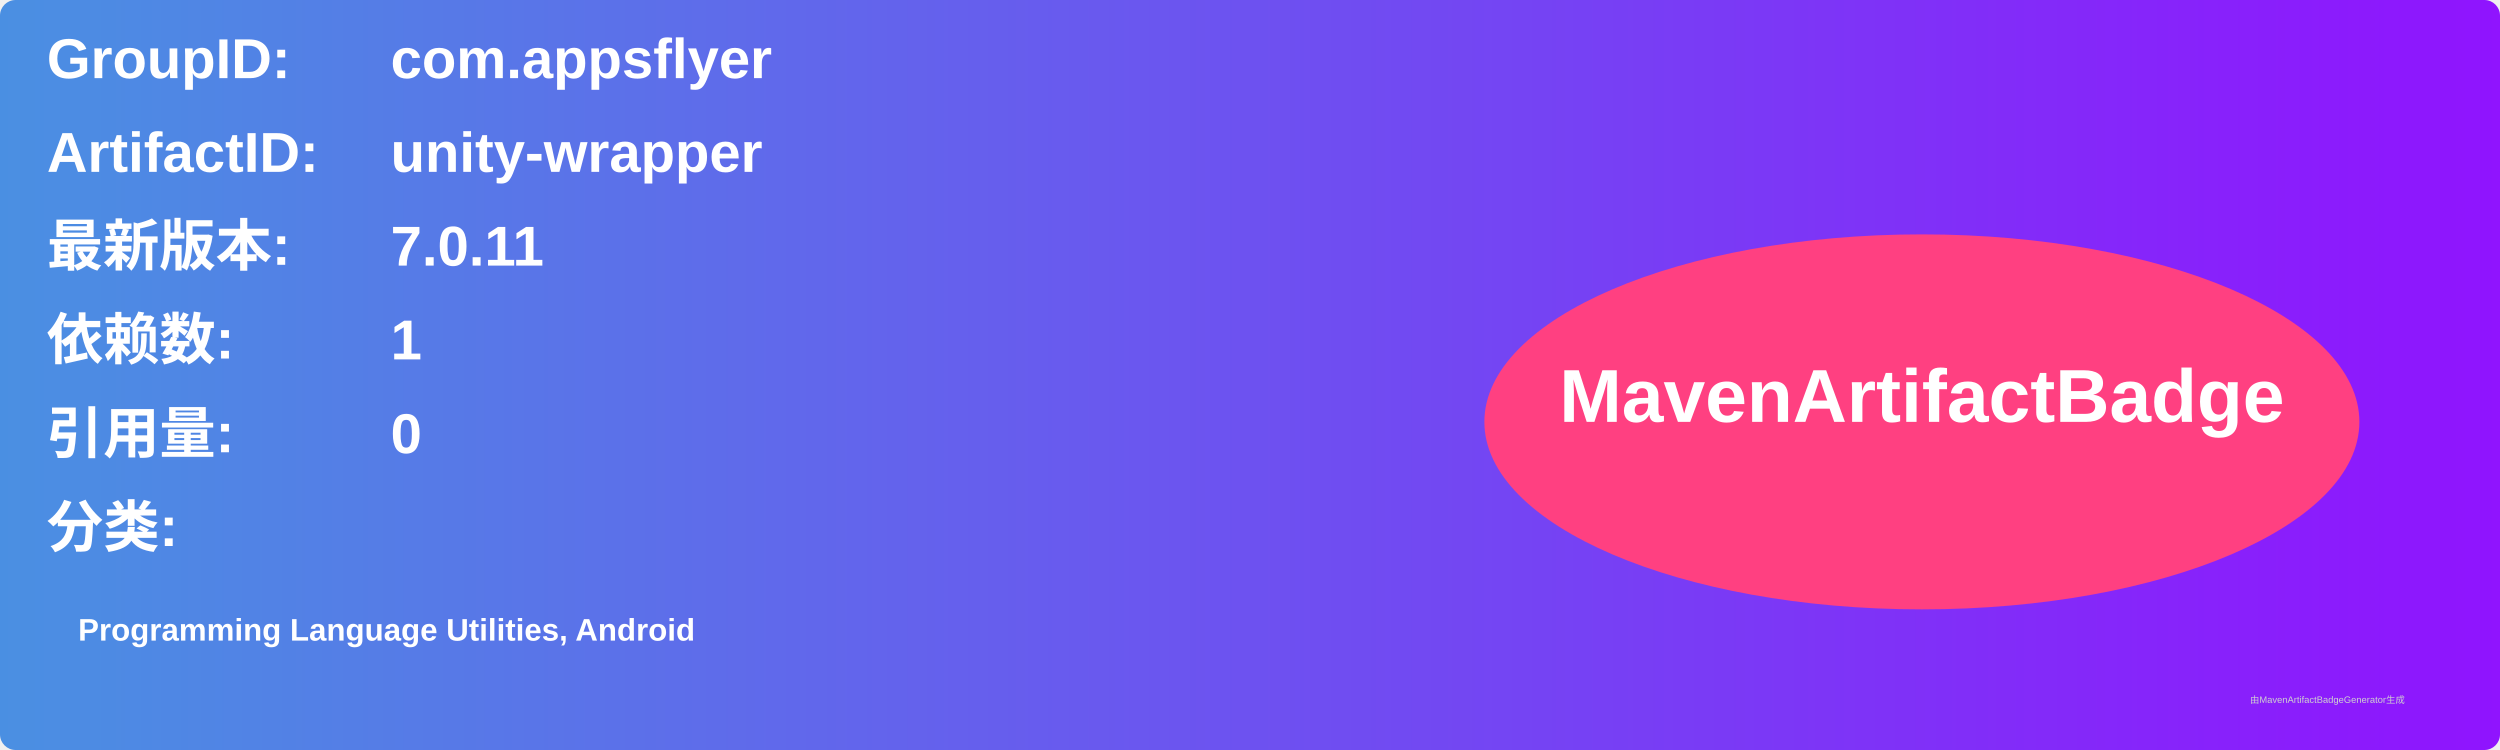
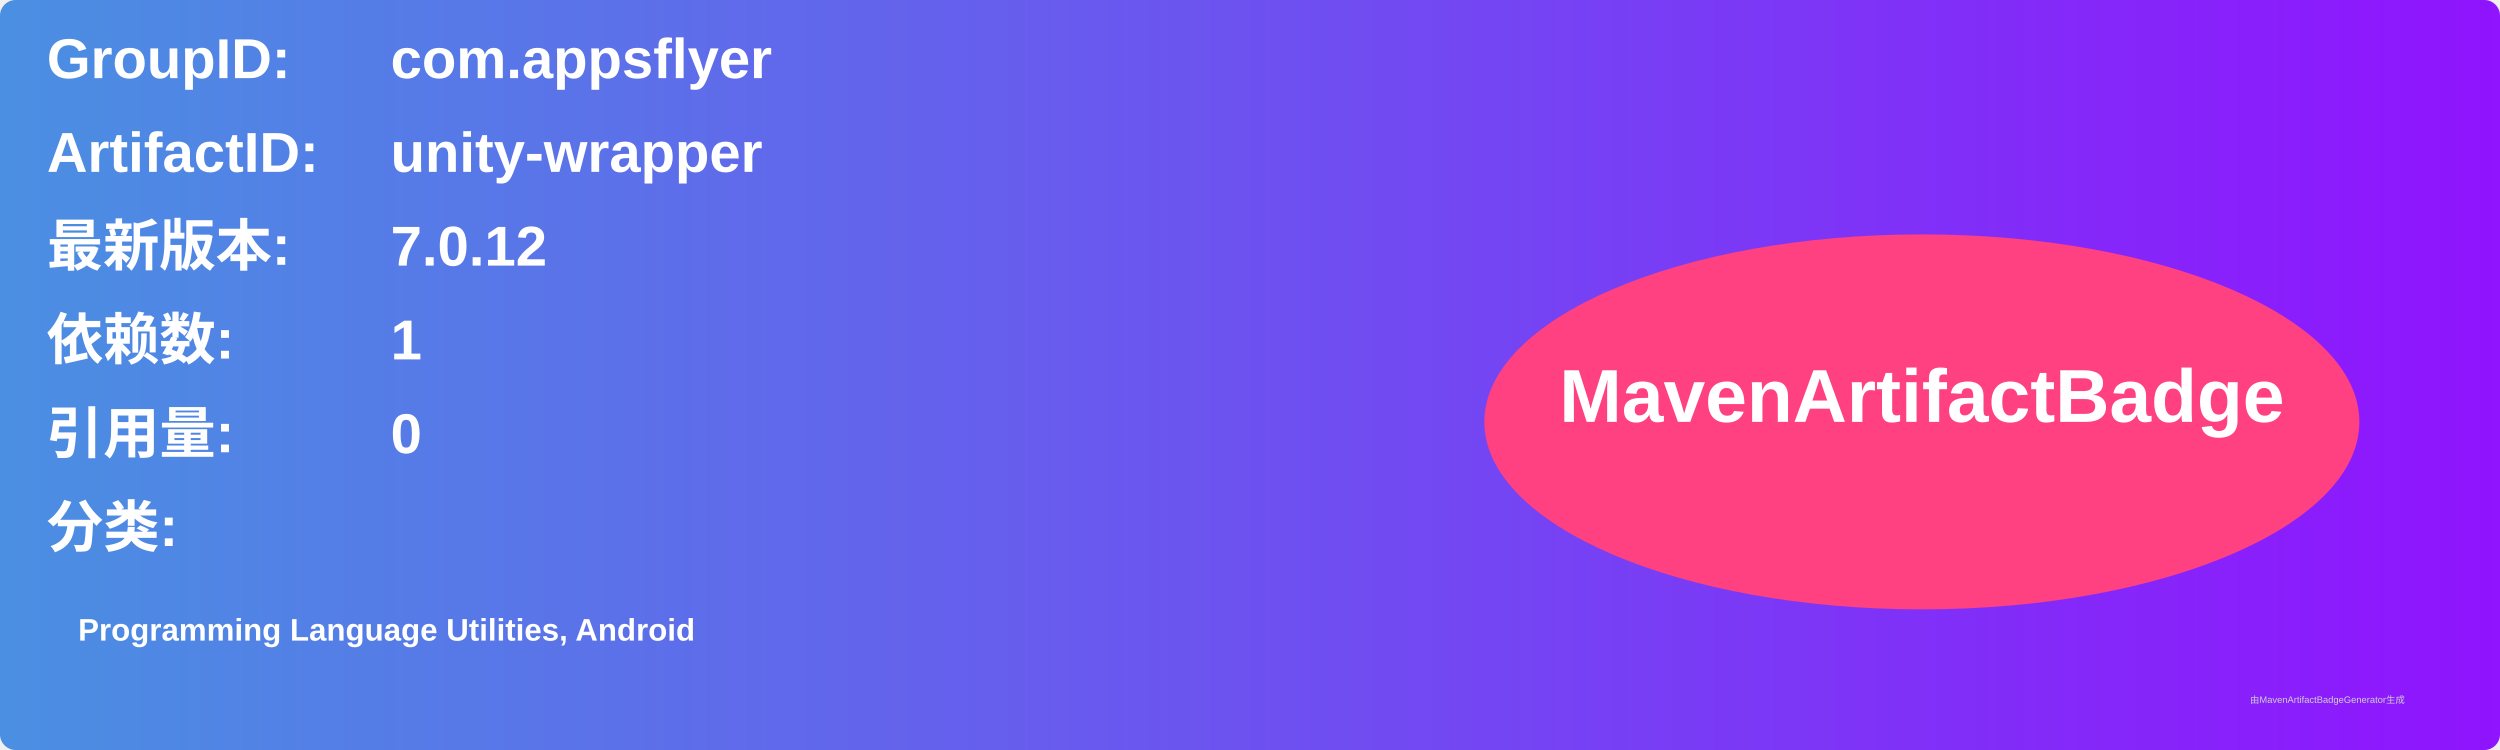
<svg xmlns="http://www.w3.org/2000/svg" width="800" height="240" viewBox="0 0 800 240">
  <linearGradient id="grad" x1="0%" y1="0%" x2="100%" y2="0%">
    <stop offset="0%" stop-color="#4a90e2" />
    <stop offset="100%" stop-color="#9013fe" />
  </linearGradient>
  <rect width="100%" height="100%" rx="5" ry="5" fill="url(#grad)" />
  <g transform="translate(15, 15)">
    <text x="0" y="10" font-family="Arial" font-size="18" fill="white" font-weight="bold" width="260">GroupID:</text>
    <text x="110" y="10" font-family="Arial" font-size="18" fill="white" font-weight="bold" width="460">com.appsflyer</text>
    <text x="0" y="40" font-family="Arial" font-size="18" fill="white" font-weight="bold" width="260">ArtifactID:</text>
    <text x="110" y="40" font-family="Arial" font-size="18" fill="white" font-weight="bold" width="460">unity-wrapper</text>
    <text x="0" y="70" font-family="Arial" font-size="18" fill="white" font-weight="bold">最新版本:</text>
    <text x="110" y="70" font-family="Arial" font-size="18" fill="white" font-weight="bold">
-       <tspan font-weight="bold">7.0.11</tspan>
+       <tspan font-weight="bold">7.0.12</tspan>
    </text>
    <text x="0" y="100" font-family="Arial" font-size="18" fill="white" font-weight="bold">依赖数: </text>
    <text x="110" y="100" font-family="Arial" font-size="18" fill="white">
      <tspan font-weight="bold">1</tspan>
    </text>
    <text x="0" y="130" font-family="Arial" font-size="18" fill="white" font-weight="bold">引用量: </text>
    <text x="110" y="130" font-family="Arial" font-size="18" fill="white">
      <tspan font-weight="bold">0</tspan>
    </text>
    <text x="0" y="160" font-family="Arial" font-size="18" fill="white" font-weight="bold">分类:</text>
    <text x="10" y="190" font-family="Arial" font-size="10" fill="white">
      <tspan font-weight="bold">Programming Language Utilities, Android</tspan>
    </text>
    <ellipse cx="600" cy="120" rx="140" ry="60" fill="#ff4081" />
    <text x="600" y="120" text-anchor="middle" font-family="Arial" font-size="24" fill="white" font-weight="bold">MavenArtifactBadge</text>
  </g>
  <text x="720" y="225" font-family="Arial" font-size="3" fill="#d0d0d0">由MavenArtifactBadgeGenerator生成</text>
</svg>
